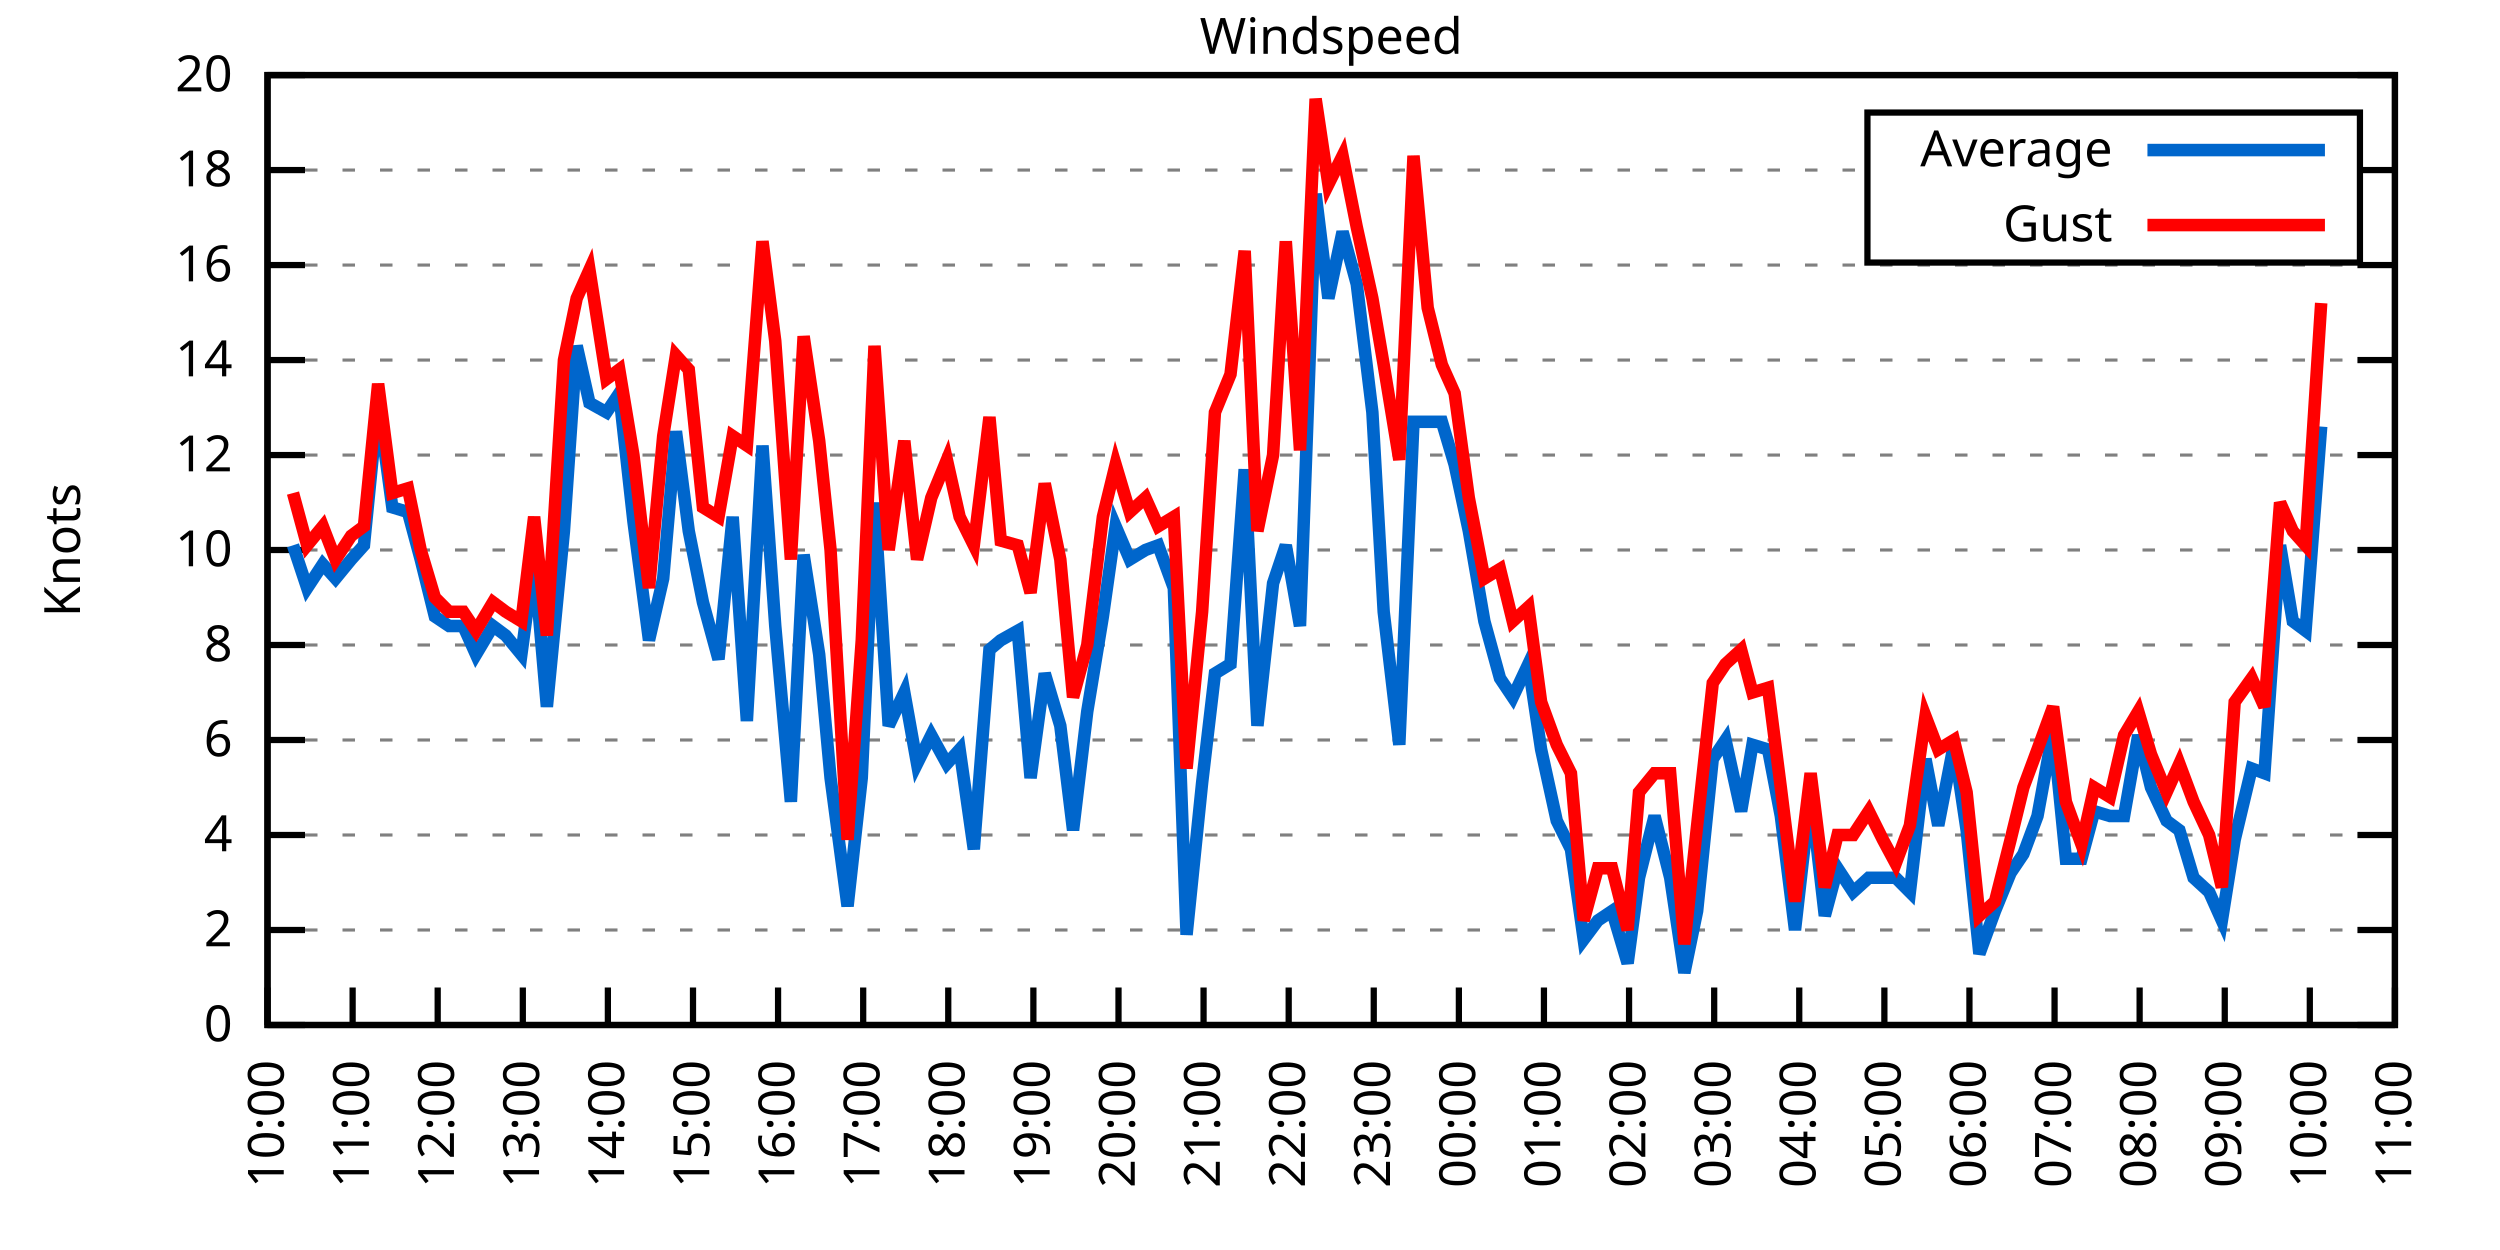
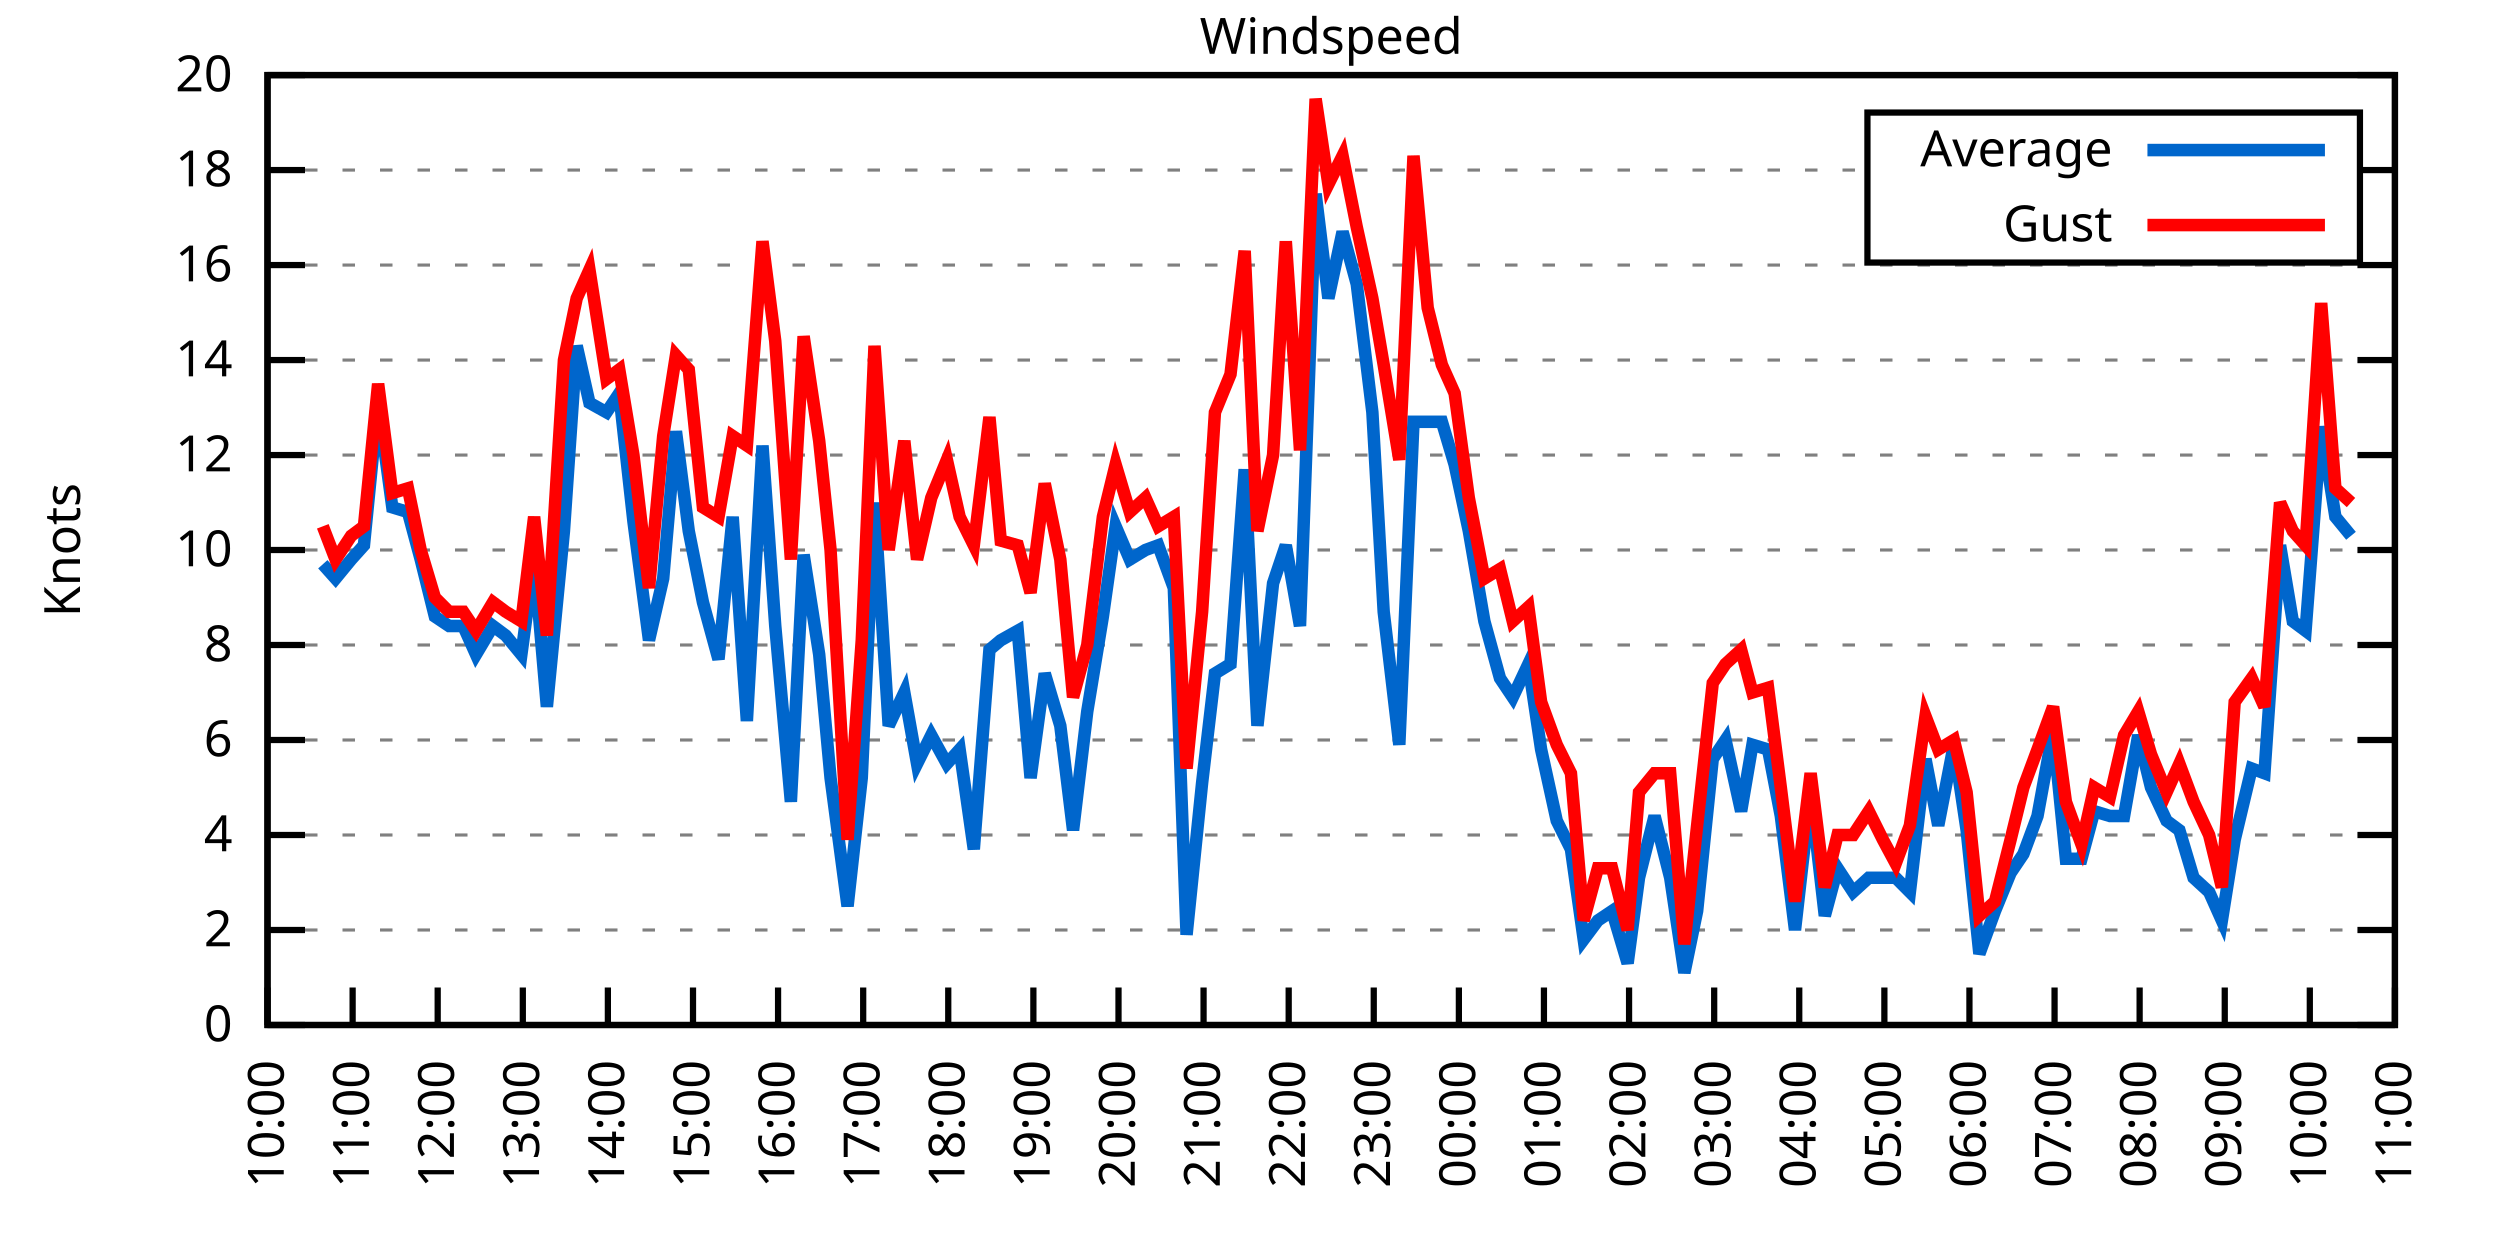
<svg xmlns="http://www.w3.org/2000/svg" xmlns:xlink="http://www.w3.org/1999/xlink" width="400" height="200" viewBox="0 0 400 200">
  <g id="gnuplot_canvas">
    <rect x="0" y="0" width="400" height="200" fill="none" />
    <defs>
      <circle id="gpDot" r="0.5" stroke-width="0.5" stroke="currentColor" />
      <path id="gpPt0" stroke-width="0.333" stroke="currentColor" d="M-1,0 h2 M0,-1 v2" />
      <path id="gpPt1" stroke-width="0.333" stroke="currentColor" d="M-1,-1 L1,1 M1,-1 L-1,1" />
      <path id="gpPt2" stroke-width="0.333" stroke="currentColor" d="M-1,0 L1,0 M0,-1 L0,1 M-1,-1 L1,1 M-1,1 L1,-1" />
      <rect id="gpPt3" stroke-width="0.333" stroke="currentColor" x="-1" y="-1" width="2" height="2" />
      <rect id="gpPt4" stroke-width="0.333" stroke="currentColor" fill="currentColor" x="-1" y="-1" width="2" height="2" />
      <circle id="gpPt5" stroke-width="0.333" stroke="currentColor" cx="0" cy="0" r="1" />
      <use xlink:href="#gpPt5" id="gpPt6" fill="currentColor" stroke="none" />
      <path id="gpPt7" stroke-width="0.333" stroke="currentColor" d="M0,-1.33 L-1.33,0.67 L1.33,0.67 z" />
      <use xlink:href="#gpPt7" id="gpPt8" fill="currentColor" stroke="none" />
      <use xlink:href="#gpPt7" id="gpPt9" stroke="currentColor" transform="rotate(180)" />
      <use xlink:href="#gpPt9" id="gpPt10" fill="currentColor" stroke="none" />
      <use xlink:href="#gpPt3" id="gpPt11" stroke="currentColor" transform="rotate(45)" />
      <use xlink:href="#gpPt11" id="gpPt12" fill="currentColor" stroke="none" />
      <path id="gpPt13" stroke-width="0.333" stroke="currentColor" d="M0,1.330 L1.265,0.411 L0.782,-1.067 L-0.782,-1.076 L-1.265,0.411 z" />
      <use xlink:href="#gpPt13" id="gpPt14" fill="currentColor" stroke="none" />
      <filter id="textbox" filterUnits="objectBoundingBox" x="0" y="0" height="1" width="1">
        <feFlood flood-color="white" flood-opacity="1" result="bgnd" />
        <feComposite in="SourceGraphic" in2="bgnd" operator="atop" />
      </filter>
      <filter id="greybox" filterUnits="objectBoundingBox" x="0" y="0" height="1" width="1">
        <feFlood flood-color="lightgrey" flood-opacity="1" result="grey" />
        <feComposite in="SourceGraphic" in2="grey" operator="atop" />
      </filter>
    </defs>
    <g fill="none" color="white" stroke="currentColor" stroke-width="1.00" stroke-linecap="butt" stroke-linejoin="miter">
</g>
    <g fill="none" color="black" stroke="currentColor" stroke-width="1.00" stroke-linecap="butt" stroke-linejoin="miter">
      <g stroke="none" shape-rendering="crispEdges">
        <polygon fill="rgb(255, 255, 255)" points="42.80,164.00 383.18,164.00 383.18,12.02 42.80,12.02 " />
      </g>
    </g>
    <g fill="none" color="black" stroke="currentColor" stroke-width="1.00" stroke-linecap="butt" stroke-linejoin="miter">
</g>
    <g fill="none" color="black" stroke="black" stroke-width="0.50" stroke-linecap="butt" stroke-linejoin="miter">
</g>
    <g fill="none" color="gray" stroke="currentColor" stroke-width="0.50" stroke-linecap="butt" stroke-linejoin="miter">
      <path stroke="gray" stroke-dasharray="2,4" class="gridline" d="M42.80,164.00 L383.19,164.00  " />
    </g>
    <g fill="none" color="gray" stroke="gray" stroke-width="1.00" stroke-linecap="butt" stroke-linejoin="miter">
</g>
    <g fill="none" color="black" stroke="currentColor" stroke-width="1.00" stroke-linecap="butt" stroke-linejoin="miter">
      <path stroke="black" d="M42.80,164.00 L48.80,164.00 M383.19,164.00 L377.19,164.00  " />
      <g transform="translate(37.20,166.60)" stroke="none" fill="black" font-family="Sans" font-size="8.00" text-anchor="end">
        <text>
          <tspan font-family="Sans"> 0</tspan>
        </text>
      </g>
    </g>
    <g fill="none" color="black" stroke="currentColor" stroke-width="1.00" stroke-linecap="butt" stroke-linejoin="miter">
</g>
    <g fill="none" color="black" stroke="black" stroke-width="0.50" stroke-linecap="butt" stroke-linejoin="miter">
</g>
    <g fill="none" color="gray" stroke="currentColor" stroke-width="0.50" stroke-linecap="butt" stroke-linejoin="miter">
      <path stroke="gray" stroke-dasharray="2,4" class="gridline" d="M42.80,148.80 L383.19,148.80  " />
    </g>
    <g fill="none" color="gray" stroke="gray" stroke-width="1.00" stroke-linecap="butt" stroke-linejoin="miter">
</g>
    <g fill="none" color="black" stroke="currentColor" stroke-width="1.00" stroke-linecap="butt" stroke-linejoin="miter">
      <path stroke="black" d="M42.80,148.80 L48.80,148.80 M383.19,148.80 L377.19,148.80  " />
      <g transform="translate(37.20,151.40)" stroke="none" fill="black" font-family="Sans" font-size="8.00" text-anchor="end">
        <text>
          <tspan font-family="Sans"> 2</tspan>
        </text>
      </g>
    </g>
    <g fill="none" color="black" stroke="currentColor" stroke-width="1.00" stroke-linecap="butt" stroke-linejoin="miter">
</g>
    <g fill="none" color="black" stroke="black" stroke-width="0.50" stroke-linecap="butt" stroke-linejoin="miter">
</g>
    <g fill="none" color="gray" stroke="currentColor" stroke-width="0.50" stroke-linecap="butt" stroke-linejoin="miter">
      <path stroke="gray" stroke-dasharray="2,4" class="gridline" d="M42.80,133.60 L383.19,133.60  " />
    </g>
    <g fill="none" color="gray" stroke="gray" stroke-width="1.00" stroke-linecap="butt" stroke-linejoin="miter">
</g>
    <g fill="none" color="black" stroke="currentColor" stroke-width="1.00" stroke-linecap="butt" stroke-linejoin="miter">
      <path stroke="black" d="M42.80,133.60 L48.80,133.60 M383.19,133.60 L377.19,133.60  " />
      <g transform="translate(37.20,136.20)" stroke="none" fill="black" font-family="Sans" font-size="8.00" text-anchor="end">
        <text>
          <tspan font-family="Sans"> 4</tspan>
        </text>
      </g>
    </g>
    <g fill="none" color="black" stroke="currentColor" stroke-width="1.00" stroke-linecap="butt" stroke-linejoin="miter">
</g>
    <g fill="none" color="black" stroke="black" stroke-width="0.50" stroke-linecap="butt" stroke-linejoin="miter">
</g>
    <g fill="none" color="gray" stroke="currentColor" stroke-width="0.50" stroke-linecap="butt" stroke-linejoin="miter">
      <path stroke="gray" stroke-dasharray="2,4" class="gridline" d="M42.80,118.40 L383.19,118.40  " />
    </g>
    <g fill="none" color="gray" stroke="gray" stroke-width="1.00" stroke-linecap="butt" stroke-linejoin="miter">
</g>
    <g fill="none" color="black" stroke="currentColor" stroke-width="1.00" stroke-linecap="butt" stroke-linejoin="miter">
      <path stroke="black" d="M42.80,118.40 L48.80,118.40 M383.19,118.40 L377.19,118.40  " />
      <g transform="translate(37.20,121.00)" stroke="none" fill="black" font-family="Sans" font-size="8.00" text-anchor="end">
        <text>
          <tspan font-family="Sans"> 6</tspan>
        </text>
      </g>
    </g>
    <g fill="none" color="black" stroke="currentColor" stroke-width="1.00" stroke-linecap="butt" stroke-linejoin="miter">
</g>
    <g fill="none" color="black" stroke="black" stroke-width="0.50" stroke-linecap="butt" stroke-linejoin="miter">
</g>
    <g fill="none" color="gray" stroke="currentColor" stroke-width="0.50" stroke-linecap="butt" stroke-linejoin="miter">
      <path stroke="gray" stroke-dasharray="2,4" class="gridline" d="M42.80,103.20 L383.19,103.20  " />
    </g>
    <g fill="none" color="gray" stroke="gray" stroke-width="1.00" stroke-linecap="butt" stroke-linejoin="miter">
</g>
    <g fill="none" color="black" stroke="currentColor" stroke-width="1.00" stroke-linecap="butt" stroke-linejoin="miter">
      <path stroke="black" d="M42.80,103.20 L48.80,103.20 M383.19,103.20 L377.19,103.20  " />
      <g transform="translate(37.20,105.80)" stroke="none" fill="black" font-family="Sans" font-size="8.00" text-anchor="end">
        <text>
          <tspan font-family="Sans"> 8</tspan>
        </text>
      </g>
    </g>
    <g fill="none" color="black" stroke="currentColor" stroke-width="1.00" stroke-linecap="butt" stroke-linejoin="miter">
</g>
    <g fill="none" color="black" stroke="black" stroke-width="0.50" stroke-linecap="butt" stroke-linejoin="miter">
</g>
    <g fill="none" color="gray" stroke="currentColor" stroke-width="0.50" stroke-linecap="butt" stroke-linejoin="miter">
      <path stroke="gray" stroke-dasharray="2,4" class="gridline" d="M42.80,88.00 L383.19,88.00  " />
    </g>
    <g fill="none" color="gray" stroke="gray" stroke-width="1.00" stroke-linecap="butt" stroke-linejoin="miter">
</g>
    <g fill="none" color="black" stroke="currentColor" stroke-width="1.00" stroke-linecap="butt" stroke-linejoin="miter">
      <path stroke="black" d="M42.80,88.00 L48.80,88.00 M383.19,88.00 L377.19,88.00  " />
      <g transform="translate(37.20,90.60)" stroke="none" fill="black" font-family="Sans" font-size="8.00" text-anchor="end">
        <text>
          <tspan font-family="Sans"> 10</tspan>
        </text>
      </g>
    </g>
    <g fill="none" color="black" stroke="currentColor" stroke-width="1.00" stroke-linecap="butt" stroke-linejoin="miter">
</g>
    <g fill="none" color="black" stroke="black" stroke-width="0.50" stroke-linecap="butt" stroke-linejoin="miter">
</g>
    <g fill="none" color="gray" stroke="currentColor" stroke-width="0.50" stroke-linecap="butt" stroke-linejoin="miter">
      <path stroke="gray" stroke-dasharray="2,4" class="gridline" d="M42.80,72.81 L383.19,72.81  " />
    </g>
    <g fill="none" color="gray" stroke="gray" stroke-width="1.00" stroke-linecap="butt" stroke-linejoin="miter">
</g>
    <g fill="none" color="black" stroke="currentColor" stroke-width="1.00" stroke-linecap="butt" stroke-linejoin="miter">
      <path stroke="black" d="M42.80,72.81 L48.80,72.81 M383.19,72.81 L377.19,72.81  " />
      <g transform="translate(37.20,75.41)" stroke="none" fill="black" font-family="Sans" font-size="8.00" text-anchor="end">
        <text>
          <tspan font-family="Sans"> 12</tspan>
        </text>
      </g>
    </g>
    <g fill="none" color="black" stroke="currentColor" stroke-width="1.00" stroke-linecap="butt" stroke-linejoin="miter">
</g>
    <g fill="none" color="black" stroke="black" stroke-width="0.50" stroke-linecap="butt" stroke-linejoin="miter">
</g>
    <g fill="none" color="gray" stroke="currentColor" stroke-width="0.50" stroke-linecap="butt" stroke-linejoin="miter">
      <path stroke="gray" stroke-dasharray="2,4" class="gridline" d="M42.80,57.61 L383.19,57.61  " />
    </g>
    <g fill="none" color="gray" stroke="gray" stroke-width="1.00" stroke-linecap="butt" stroke-linejoin="miter">
</g>
    <g fill="none" color="black" stroke="currentColor" stroke-width="1.00" stroke-linecap="butt" stroke-linejoin="miter">
      <path stroke="black" d="M42.80,57.61 L48.80,57.61 M383.19,57.61 L377.19,57.61  " />
      <g transform="translate(37.20,60.21)" stroke="none" fill="black" font-family="Sans" font-size="8.00" text-anchor="end">
        <text>
          <tspan font-family="Sans"> 14</tspan>
        </text>
      </g>
    </g>
    <g fill="none" color="black" stroke="currentColor" stroke-width="1.00" stroke-linecap="butt" stroke-linejoin="miter">
</g>
    <g fill="none" color="black" stroke="black" stroke-width="0.50" stroke-linecap="butt" stroke-linejoin="miter">
</g>
    <g fill="none" color="gray" stroke="currentColor" stroke-width="0.50" stroke-linecap="butt" stroke-linejoin="miter">
      <path stroke="gray" stroke-dasharray="2,4" class="gridline" d="M42.80,42.41 L383.19,42.41  " />
    </g>
    <g fill="none" color="gray" stroke="gray" stroke-width="1.00" stroke-linecap="butt" stroke-linejoin="miter">
</g>
    <g fill="none" color="black" stroke="currentColor" stroke-width="1.00" stroke-linecap="butt" stroke-linejoin="miter">
      <path stroke="black" d="M42.80,42.41 L48.80,42.41 M383.19,42.41 L377.19,42.41  " />
      <g transform="translate(37.20,45.01)" stroke="none" fill="black" font-family="Sans" font-size="8.00" text-anchor="end">
        <text>
          <tspan font-family="Sans"> 16</tspan>
        </text>
      </g>
    </g>
    <g fill="none" color="black" stroke="currentColor" stroke-width="1.00" stroke-linecap="butt" stroke-linejoin="miter">
</g>
    <g fill="none" color="black" stroke="black" stroke-width="0.50" stroke-linecap="butt" stroke-linejoin="miter">
</g>
    <g fill="none" color="gray" stroke="currentColor" stroke-width="0.50" stroke-linecap="butt" stroke-linejoin="miter">
      <path stroke="gray" stroke-dasharray="2,4" class="gridline" d="M42.80,27.21 L298.79,27.21 M377.59,27.21 L383.19,27.21  " />
    </g>
    <g fill="none" color="gray" stroke="gray" stroke-width="1.00" stroke-linecap="butt" stroke-linejoin="miter">
</g>
    <g fill="none" color="black" stroke="currentColor" stroke-width="1.00" stroke-linecap="butt" stroke-linejoin="miter">
      <path stroke="black" d="M42.80,27.21 L48.80,27.21 M383.19,27.21 L377.19,27.21  " />
      <g transform="translate(37.20,29.81)" stroke="none" fill="black" font-family="Sans" font-size="8.00" text-anchor="end">
        <text>
          <tspan font-family="Sans"> 18</tspan>
        </text>
      </g>
    </g>
    <g fill="none" color="black" stroke="currentColor" stroke-width="1.00" stroke-linecap="butt" stroke-linejoin="miter">
</g>
    <g fill="none" color="black" stroke="black" stroke-width="0.50" stroke-linecap="butt" stroke-linejoin="miter">
</g>
    <g fill="none" color="gray" stroke="currentColor" stroke-width="0.50" stroke-linecap="butt" stroke-linejoin="miter">
      <path stroke="gray" stroke-dasharray="2,4" class="gridline" d="M42.80,12.01 L383.19,12.01  " />
    </g>
    <g fill="none" color="gray" stroke="gray" stroke-width="1.00" stroke-linecap="butt" stroke-linejoin="miter">
</g>
    <g fill="none" color="black" stroke="currentColor" stroke-width="1.00" stroke-linecap="butt" stroke-linejoin="miter">
      <path stroke="black" d="M42.80,12.01 L48.80,12.01 M383.19,12.01 L377.19,12.01  " />
      <g transform="translate(37.20,14.61)" stroke="none" fill="black" font-family="Sans" font-size="8.00" text-anchor="end">
        <text>
          <tspan font-family="Sans"> 20</tspan>
        </text>
      </g>
    </g>
    <g fill="none" color="black" stroke="currentColor" stroke-width="1.00" stroke-linecap="butt" stroke-linejoin="miter">
      <path stroke="black" d="M42.80,164.00 L42.80,158.00  " />
      <g transform="translate(45.40,169.60) rotate(270.00)" stroke="none" fill="black" font-family="Sans" font-size="8.00" text-anchor="end">
        <text>
          <tspan font-family="Sans">10:00</tspan>
        </text>
      </g>
    </g>
    <g fill="none" color="black" stroke="currentColor" stroke-width="1.00" stroke-linecap="butt" stroke-linejoin="miter">
      <path stroke="black" d="M56.42,164.00 L56.42,158.00  " />
      <g transform="translate(59.02,169.60) rotate(270.00)" stroke="none" fill="black" font-family="Sans" font-size="8.00" text-anchor="end">
        <text>
          <tspan font-family="Sans">11:00</tspan>
        </text>
      </g>
    </g>
    <g fill="none" color="black" stroke="currentColor" stroke-width="1.00" stroke-linecap="butt" stroke-linejoin="miter">
      <path stroke="black" d="M70.03,164.00 L70.03,158.00  " />
      <g transform="translate(72.63,169.60) rotate(270.00)" stroke="none" fill="black" font-family="Sans" font-size="8.00" text-anchor="end">
        <text>
          <tspan font-family="Sans">12:00</tspan>
        </text>
      </g>
    </g>
    <g fill="none" color="black" stroke="currentColor" stroke-width="1.00" stroke-linecap="butt" stroke-linejoin="miter">
      <path stroke="black" d="M83.65,164.00 L83.65,158.00  " />
      <g transform="translate(86.25,169.60) rotate(270.00)" stroke="none" fill="black" font-family="Sans" font-size="8.00" text-anchor="end">
        <text>
          <tspan font-family="Sans">13:00</tspan>
        </text>
      </g>
    </g>
    <g fill="none" color="black" stroke="currentColor" stroke-width="1.00" stroke-linecap="butt" stroke-linejoin="miter">
      <path stroke="black" d="M97.26,164.00 L97.26,158.00  " />
      <g transform="translate(99.86,169.60) rotate(270.00)" stroke="none" fill="black" font-family="Sans" font-size="8.00" text-anchor="end">
        <text>
          <tspan font-family="Sans">14:00</tspan>
        </text>
      </g>
    </g>
    <g fill="none" color="black" stroke="currentColor" stroke-width="1.00" stroke-linecap="butt" stroke-linejoin="miter">
      <path stroke="black" d="M110.88,164.00 L110.88,158.00  " />
      <g transform="translate(113.48,169.60) rotate(270.00)" stroke="none" fill="black" font-family="Sans" font-size="8.00" text-anchor="end">
        <text>
          <tspan font-family="Sans">15:00</tspan>
        </text>
      </g>
    </g>
    <g fill="none" color="black" stroke="currentColor" stroke-width="1.00" stroke-linecap="butt" stroke-linejoin="miter">
      <path stroke="black" d="M124.49,164.00 L124.49,158.00  " />
      <g transform="translate(127.09,169.60) rotate(270.00)" stroke="none" fill="black" font-family="Sans" font-size="8.00" text-anchor="end">
        <text>
          <tspan font-family="Sans">16:00</tspan>
        </text>
      </g>
    </g>
    <g fill="none" color="black" stroke="currentColor" stroke-width="1.00" stroke-linecap="butt" stroke-linejoin="miter">
      <path stroke="black" d="M138.11,164.00 L138.11,158.00  " />
      <g transform="translate(140.71,169.60) rotate(270.00)" stroke="none" fill="black" font-family="Sans" font-size="8.00" text-anchor="end">
        <text>
          <tspan font-family="Sans">17:00</tspan>
        </text>
      </g>
    </g>
    <g fill="none" color="black" stroke="currentColor" stroke-width="1.00" stroke-linecap="butt" stroke-linejoin="miter">
      <path stroke="black" d="M151.72,164.00 L151.72,158.00  " />
      <g transform="translate(154.32,169.60) rotate(270.00)" stroke="none" fill="black" font-family="Sans" font-size="8.00" text-anchor="end">
        <text>
          <tspan font-family="Sans">18:00</tspan>
        </text>
      </g>
    </g>
    <g fill="none" color="black" stroke="currentColor" stroke-width="1.00" stroke-linecap="butt" stroke-linejoin="miter">
      <path stroke="black" d="M165.34,164.00 L165.34,158.00  " />
      <g transform="translate(167.94,169.60) rotate(270.00)" stroke="none" fill="black" font-family="Sans" font-size="8.00" text-anchor="end">
        <text>
          <tspan font-family="Sans">19:00</tspan>
        </text>
      </g>
    </g>
    <g fill="none" color="black" stroke="currentColor" stroke-width="1.00" stroke-linecap="butt" stroke-linejoin="miter">
      <path stroke="black" d="M178.96,164.00 L178.96,158.00  " />
      <g transform="translate(181.56,169.60) rotate(270.00)" stroke="none" fill="black" font-family="Sans" font-size="8.00" text-anchor="end">
        <text>
          <tspan font-family="Sans">20:00</tspan>
        </text>
      </g>
    </g>
    <g fill="none" color="black" stroke="currentColor" stroke-width="1.00" stroke-linecap="butt" stroke-linejoin="miter">
      <path stroke="black" d="M192.57,164.00 L192.57,158.00  " />
      <g transform="translate(195.17,169.60) rotate(270.00)" stroke="none" fill="black" font-family="Sans" font-size="8.00" text-anchor="end">
        <text>
          <tspan font-family="Sans">21:00</tspan>
        </text>
      </g>
    </g>
    <g fill="none" color="black" stroke="currentColor" stroke-width="1.00" stroke-linecap="butt" stroke-linejoin="miter">
      <path stroke="black" d="M206.19,164.00 L206.19,158.00  " />
      <g transform="translate(208.79,169.60) rotate(270.00)" stroke="none" fill="black" font-family="Sans" font-size="8.00" text-anchor="end">
        <text>
          <tspan font-family="Sans">22:00</tspan>
        </text>
      </g>
    </g>
    <g fill="none" color="black" stroke="currentColor" stroke-width="1.00" stroke-linecap="butt" stroke-linejoin="miter">
      <path stroke="black" d="M219.80,164.00 L219.80,158.00  " />
      <g transform="translate(222.40,169.60) rotate(270.00)" stroke="none" fill="black" font-family="Sans" font-size="8.00" text-anchor="end">
        <text>
          <tspan font-family="Sans">23:00</tspan>
        </text>
      </g>
    </g>
    <g fill="none" color="black" stroke="currentColor" stroke-width="1.00" stroke-linecap="butt" stroke-linejoin="miter">
      <path stroke="black" d="M233.42,164.00 L233.42,158.00  " />
      <g transform="translate(236.02,169.60) rotate(270.00)" stroke="none" fill="black" font-family="Sans" font-size="8.00" text-anchor="end">
        <text>
          <tspan font-family="Sans">00:00</tspan>
        </text>
      </g>
    </g>
    <g fill="none" color="black" stroke="currentColor" stroke-width="1.00" stroke-linecap="butt" stroke-linejoin="miter">
      <path stroke="black" d="M247.03,164.00 L247.03,158.00  " />
      <g transform="translate(249.63,169.60) rotate(270.00)" stroke="none" fill="black" font-family="Sans" font-size="8.00" text-anchor="end">
        <text>
          <tspan font-family="Sans">01:00</tspan>
        </text>
      </g>
    </g>
    <g fill="none" color="black" stroke="currentColor" stroke-width="1.00" stroke-linecap="butt" stroke-linejoin="miter">
      <path stroke="black" d="M260.65,164.00 L260.65,158.00  " />
      <g transform="translate(263.25,169.60) rotate(270.00)" stroke="none" fill="black" font-family="Sans" font-size="8.00" text-anchor="end">
        <text>
          <tspan font-family="Sans">02:00</tspan>
        </text>
      </g>
    </g>
    <g fill="none" color="black" stroke="currentColor" stroke-width="1.00" stroke-linecap="butt" stroke-linejoin="miter">
      <path stroke="black" d="M274.27,164.00 L274.27,158.00  " />
      <g transform="translate(276.87,169.60) rotate(270.00)" stroke="none" fill="black" font-family="Sans" font-size="8.00" text-anchor="end">
        <text>
          <tspan font-family="Sans">03:00</tspan>
        </text>
      </g>
    </g>
    <g fill="none" color="black" stroke="currentColor" stroke-width="1.00" stroke-linecap="butt" stroke-linejoin="miter">
      <path stroke="black" d="M287.88,164.00 L287.88,158.00  " />
      <g transform="translate(290.48,169.60) rotate(270.00)" stroke="none" fill="black" font-family="Sans" font-size="8.00" text-anchor="end">
        <text>
          <tspan font-family="Sans">04:00</tspan>
        </text>
      </g>
    </g>
    <g fill="none" color="black" stroke="currentColor" stroke-width="1.00" stroke-linecap="butt" stroke-linejoin="miter">
      <path stroke="black" d="M301.50,164.00 L301.50,158.00  " />
      <g transform="translate(304.10,169.60) rotate(270.00)" stroke="none" fill="black" font-family="Sans" font-size="8.00" text-anchor="end">
        <text>
          <tspan font-family="Sans">05:00</tspan>
        </text>
      </g>
    </g>
    <g fill="none" color="black" stroke="currentColor" stroke-width="1.00" stroke-linecap="butt" stroke-linejoin="miter">
      <path stroke="black" d="M315.11,164.00 L315.11,158.00  " />
      <g transform="translate(317.71,169.60) rotate(270.00)" stroke="none" fill="black" font-family="Sans" font-size="8.00" text-anchor="end">
        <text>
          <tspan font-family="Sans">06:00</tspan>
        </text>
      </g>
    </g>
    <g fill="none" color="black" stroke="currentColor" stroke-width="1.00" stroke-linecap="butt" stroke-linejoin="miter">
      <path stroke="black" d="M328.73,164.00 L328.73,158.00  " />
      <g transform="translate(331.33,169.60) rotate(270.00)" stroke="none" fill="black" font-family="Sans" font-size="8.00" text-anchor="end">
        <text>
          <tspan font-family="Sans">07:00</tspan>
        </text>
      </g>
    </g>
    <g fill="none" color="black" stroke="currentColor" stroke-width="1.00" stroke-linecap="butt" stroke-linejoin="miter">
      <path stroke="black" d="M342.34,164.00 L342.34,158.00  " />
      <g transform="translate(344.94,169.60) rotate(270.00)" stroke="none" fill="black" font-family="Sans" font-size="8.00" text-anchor="end">
        <text>
          <tspan font-family="Sans">08:00</tspan>
        </text>
      </g>
    </g>
    <g fill="none" color="black" stroke="currentColor" stroke-width="1.00" stroke-linecap="butt" stroke-linejoin="miter">
      <path stroke="black" d="M355.96,164.00 L355.96,158.00  " />
      <g transform="translate(358.56,169.60) rotate(270.00)" stroke="none" fill="black" font-family="Sans" font-size="8.00" text-anchor="end">
        <text>
          <tspan font-family="Sans">09:00</tspan>
        </text>
      </g>
    </g>
    <g fill="none" color="black" stroke="currentColor" stroke-width="1.00" stroke-linecap="butt" stroke-linejoin="miter">
      <path stroke="black" d="M369.57,164.00 L369.57,158.00  " />
      <g transform="translate(372.17,169.60) rotate(270.00)" stroke="none" fill="black" font-family="Sans" font-size="8.00" text-anchor="end">
        <text>
          <tspan font-family="Sans">10:00</tspan>
        </text>
      </g>
    </g>
    <g fill="none" color="black" stroke="currentColor" stroke-width="1.00" stroke-linecap="butt" stroke-linejoin="miter">
      <path stroke="black" d="M383.19,164.00 L383.19,158.00  " />
      <g transform="translate(385.79,169.60) rotate(270.00)" stroke="none" fill="black" font-family="Sans" font-size="8.00" text-anchor="end">
        <text>
          <tspan font-family="Sans">11:00</tspan>
        </text>
      </g>
    </g>
    <g fill="none" color="black" stroke="currentColor" stroke-width="1.00" stroke-linecap="butt" stroke-linejoin="miter">
</g>
    <g fill="none" color="black" stroke="currentColor" stroke-width="1.00" stroke-linecap="butt" stroke-linejoin="miter">
      <path stroke="black" d="M42.80,12.01 L42.80,164.00 L383.19,164.00 L383.19,12.01 L42.80,12.01 Z  " />
    </g>
    <g fill="none" color="black" stroke="currentColor" stroke-width="1.00" stroke-linecap="butt" stroke-linejoin="miter">
</g>
    <g fill="none" color="black" stroke="currentColor" stroke-width="1.00" stroke-linecap="butt" stroke-linejoin="miter">
      <path stroke="black" d="M298.79,42.01 L298.79,18.01 L377.59,18.01 L377.59,42.01 L298.79,42.01 Z  " />
    </g>
    <g id="Windspeed_plot_1">
      <g fill="none" color="white" stroke="black" stroke-width="2.00" stroke-linecap="butt" stroke-linejoin="miter">
</g>
      <g fill="none" color="black" stroke="currentColor" stroke-width="2.00" stroke-linecap="butt" stroke-linejoin="miter">
        <g transform="translate(337.99,26.61)" stroke="none" fill="black" font-family="Sans" font-size="8.00" text-anchor="end">
          <text>
            <tspan font-family="Sans">Average</tspan>
          </text>
        </g>
      </g>
      <g fill="none" color="black" stroke="currentColor" stroke-width="2.00" stroke-linecap="butt" stroke-linejoin="miter">
-         <path stroke="rgb(  0, 102, 204)" d="M343.59,24.01 L371.99,24.01 M46.88,87.25 L49.15,94.08 L51.65,90.28 L53.69,92.56 L56.19,89.52 L58.23,87.25   L60.50,64.45 L62.77,81.17 L65.27,81.93 L67.31,89.52 L69.58,98.64 L71.85,100.16 L74.12,100.16 L76.16,104.72   L78.88,100.16 L80.92,101.68 L83.42,104.72 L85.46,89.52 L87.50,113.08 L90.23,84.97 L92.27,55.33 L94.31,64.45   L97.04,65.97 L99.08,62.93 L101.35,83.45 L103.84,102.44 L106.11,92.56 L108.15,69.01 L110.20,84.97 L112.47,96.36   L114.96,105.48 L117.23,82.69 L119.50,115.36 L122.00,71.29 L124.04,100.16 L126.54,128.28 L128.58,88.76 L131.07,104.72   L132.89,124.48 L135.61,145.00 L137.88,124.48 L139.92,80.41 L142.19,116.12 L144.69,110.80 L146.73,122.20 L149.00,117.64   L151.50,122.20 L153.54,119.92 L155.81,135.88 L158.31,103.96 L160.12,102.44 L162.84,100.92 L164.89,124.48 L167.16,107.76   L169.65,116.12 L171.69,132.84 L173.96,113.84 L176.46,98.64 L178.50,84.21 L180.77,89.52 L183.27,88.00 L185.31,87.25   L187.81,94.08 L189.85,149.56 L192.34,125.24 L194.39,107.76 L196.88,106.24 L199.15,75.09 L201.19,116.12 L203.69,93.32   L205.73,87.25 L208.00,100.16 L210.50,31.01 L212.54,47.73 L214.81,37.09 L217.08,45.45 L219.58,65.97 L221.39,97.88   L223.89,119.16 L226.16,67.49 L228.43,67.49 L230.70,67.49 L232.74,74.33 L235.01,84.97 L237.50,99.40 L240.00,108.52   L242.04,111.56 L244.54,106.24 L246.58,119.92 L249.08,131.32 L251.35,135.88 L253.39,150.32 L255.66,147.28 L257.93,145.76   L260.42,154.12 L262.24,140.44 L264.73,130.56 L267.23,140.44 L269.50,155.64 L271.54,145.76 L274.04,121.44 L276.08,118.40   L278.58,129.80 L280.39,119.16 L282.89,119.92 L284.93,130.56 L287.20,148.80 L289.70,126.76 L291.97,146.52 L294.01,138.92   L296.50,142.72 L299.00,140.44 L301.27,140.44 L303.31,140.44 L305.58,142.72 L308.08,121.44 L310.12,132.08 L312.62,119.16   L314.66,132.84 L316.70,152.60 L319.20,145.76 L321.69,139.68 L323.74,136.64 L326.00,130.56 L328.50,116.88 L330.54,137.40   L333.04,137.40 L335.08,129.80 L337.58,130.56 L339.85,130.56 L342.12,117.64 L344.16,126.00 L346.65,131.32 L348.70,132.84   L350.97,140.44 L353.46,142.72 L355.50,147.28 L357.55,134.36 L360.27,122.96 L362.31,123.72 L364.81,87.25 L366.85,99.40   L368.89,100.92 L371.39,68.25  " />
+         <path stroke="rgb(  0, 102, 204)" d="M343.59,24.01 L371.99,24.01 M51.65,90.28 L53.69,92.56 L56.19,89.52 L58.23,87.25 L60.50,64.45 L62.77,81.17   L65.27,81.93 L67.31,89.52 L69.58,98.64 L71.85,100.16 L74.12,100.16 L76.16,104.72 L78.88,100.16 L80.92,101.68   L83.42,104.72 L85.46,89.52 L87.50,113.08 L90.23,84.97 L92.27,55.33 L94.31,64.45 L97.04,65.97 L99.08,62.93   L101.35,83.45 L103.84,102.44 L106.11,92.56 L108.15,69.01 L110.20,84.97 L112.47,96.36 L114.96,105.48 L117.23,82.69   L119.50,115.36 L122.00,71.29 L124.04,100.16 L126.54,128.28 L128.58,88.76 L131.07,104.72 L132.89,124.48 L135.61,145.00   L137.88,124.48 L139.92,80.41 L142.19,116.12 L144.69,110.80 L146.73,122.20 L149.00,117.64 L151.50,122.20 L153.54,119.92   L155.81,135.88 L158.31,103.96 L160.12,102.44 L162.84,100.92 L164.89,124.48 L167.16,107.76 L169.65,116.12 L171.69,132.84   L173.96,113.84 L176.46,98.64 L178.50,84.21 L180.77,89.52 L183.27,88.00 L185.31,87.25 L187.81,94.08 L189.85,149.56   L192.34,125.24 L194.39,107.76 L196.88,106.24 L199.15,75.09 L201.19,116.12 L203.69,93.32 L205.73,87.25 L208.00,100.16   L210.50,31.01 L212.54,47.73 L214.81,37.09 L217.08,45.45 L219.58,65.97 L221.39,97.88 L223.89,119.16 L226.16,67.49   L228.43,67.49 L230.70,67.49 L232.74,74.33 L235.01,84.97 L237.50,99.40 L240.00,108.52 L242.04,111.56 L244.54,106.24   L246.58,119.92 L249.08,131.32 L251.35,135.88 L253.39,150.32 L255.66,147.28 L257.93,145.76 L260.42,154.12 L262.24,140.44   L264.73,130.56 L267.23,140.44 L269.50,155.64 L271.54,145.76 L274.04,121.44 L276.08,118.40 L278.58,129.80 L280.39,119.16   L282.89,119.92 L284.93,130.56 L287.20,148.80 L289.70,126.76 L291.97,146.52 L294.01,138.92 L296.50,142.72 L299.00,140.44   L301.27,140.44 L303.31,140.44 L305.58,142.72 L308.08,121.44 L310.12,132.08 L312.62,119.16 L314.66,132.84 L316.70,152.60   L319.20,145.76 L321.69,139.68 L323.74,136.64 L326.00,130.56 L328.50,116.88 L330.54,137.40 L333.04,137.40 L335.08,129.80   L337.58,130.56 L339.85,130.56 L342.12,117.64 L344.16,126.00 L346.65,131.32 L348.70,132.84 L350.97,140.44 L353.46,142.72   L355.50,147.28 L357.55,134.36 L360.27,122.96 L362.31,123.72 L364.81,87.25 L366.85,99.40 L368.89,100.92 L371.39,68.25   L373.66,82.69 L376.16,85.73  " />
      </g>
    </g>
    <g id="Windspeed_plot_2">
      <g fill="none" color="black" stroke="currentColor" stroke-width="2.00" stroke-linecap="butt" stroke-linejoin="miter">
        <g transform="translate(337.99,38.61)" stroke="none" fill="black" font-family="Sans" font-size="8.00" text-anchor="end">
          <text>
            <tspan font-family="Sans">Gust</tspan>
          </text>
        </g>
      </g>
      <g fill="none" color="black" stroke="currentColor" stroke-width="2.00" stroke-linecap="butt" stroke-linejoin="miter">
-         <path stroke="rgb(255,   0,   0)" d="M343.59,36.01 L371.99,36.01 M46.88,78.89 L49.15,87.25 L51.65,84.21 L53.69,89.52 L56.19,85.73 L58.23,84.21   L60.50,61.41 L62.77,78.89 L65.27,78.13 L67.31,88.00 L69.58,95.60 L71.85,97.88 L74.12,97.88 L76.16,100.92   L78.88,96.36 L80.92,97.88 L83.42,99.40 L85.46,82.69 L87.50,101.68 L90.23,57.61 L92.27,47.73 L94.31,43.17   L97.04,60.65 L99.08,59.13 L101.35,72.81 L103.84,94.08 L106.11,69.77 L108.15,56.85 L110.20,59.13 L112.47,81.17   L114.96,82.69 L117.23,69.77 L119.50,71.29 L122.00,38.61 L124.04,54.57 L126.54,89.52 L128.58,53.81 L131.07,70.53   L132.89,88.00 L135.61,134.36 L137.88,102.44 L139.92,55.33 L142.19,88.00 L144.69,70.53 L146.73,89.52 L149.00,79.65   L151.50,73.57 L153.54,82.69 L155.81,87.25 L158.31,66.73 L160.12,86.49 L162.84,87.25 L164.89,94.84 L167.16,77.37   L169.65,89.52 L171.69,111.56 L173.96,103.20 L176.46,82.69 L178.50,74.33 L180.77,81.93 L183.27,79.65 L185.31,84.21   L187.81,82.69 L189.85,122.96 L192.34,97.88 L194.39,65.97 L196.88,59.89 L199.15,40.13 L201.19,84.97 L203.69,72.81   L205.73,38.61 L208.00,72.05 L210.50,15.81 L212.54,29.49 L214.81,24.93 L217.08,36.33 L219.58,47.73 L221.39,58.37   L223.89,73.57 L226.16,24.93 L228.43,49.25 L230.70,58.37 L232.74,62.93 L235.01,79.65 L237.50,92.56 L240.00,91.04   L242.04,99.40 L244.54,97.12 L246.58,112.32 L249.08,119.16 L251.35,123.72 L253.39,147.28 L255.66,138.92 L257.93,138.92   L260.42,148.80 L262.24,126.76 L264.73,123.72 L267.23,123.72 L269.50,151.08 L271.54,132.08 L274.04,109.28 L276.08,106.24   L278.58,103.96 L280.39,110.80 L282.89,110.04 L284.93,126.00 L287.20,144.24 L289.70,123.72 L291.97,141.96 L294.01,133.60   L296.50,133.60 L299.00,129.80 L301.27,134.36 L303.31,138.16 L305.58,132.08 L308.08,114.60 L310.12,119.92 L312.62,118.40   L314.66,126.76 L316.70,146.52 L319.20,144.24 L321.69,134.36 L323.74,126.00 L326.00,119.92 L328.50,113.08 L330.54,128.28   L333.04,135.12 L335.08,126.00 L337.58,127.52 L339.85,117.64 L342.12,113.84 L344.16,120.68 L346.65,126.76 L348.70,122.20   L350.97,128.28 L353.46,133.60 L355.50,141.96 L357.55,112.32 L360.27,108.52 L362.31,113.08 L364.81,80.41 L366.85,84.97   L368.89,87.25 L371.39,48.49  " />
+         <path stroke="rgb(255,   0,   0)" d="M343.59,36.01 L371.99,36.01 M51.65,84.21 L53.69,89.52 L56.19,85.73 L58.23,84.21 L60.50,61.41 L62.77,78.89   L65.27,78.13 L67.31,88.00 L69.58,95.60 L71.85,97.88 L74.12,97.88 L76.16,100.92 L78.88,96.36 L80.92,97.88   L83.42,99.40 L85.46,82.69 L87.50,101.68 L90.23,57.61 L92.27,47.73 L94.31,43.17 L97.04,60.65 L99.08,59.13   L101.35,72.81 L103.84,94.08 L106.11,69.77 L108.15,56.85 L110.20,59.13 L112.47,81.17 L114.96,82.69 L117.23,69.77   L119.50,71.29 L122.00,38.61 L124.04,54.57 L126.54,89.52 L128.58,53.81 L131.07,70.53 L132.89,88.00 L135.61,134.36   L137.88,102.44 L139.92,55.33 L142.19,88.00 L144.69,70.53 L146.73,89.52 L149.00,79.65 L151.50,73.57 L153.54,82.69   L155.81,87.25 L158.31,66.73 L160.12,86.49 L162.84,87.25 L164.89,94.84 L167.16,77.37 L169.65,89.52 L171.69,111.56   L173.96,103.20 L176.46,82.69 L178.50,74.33 L180.77,81.93 L183.27,79.65 L185.31,84.21 L187.81,82.69 L189.85,122.96   L192.34,97.88 L194.39,65.97 L196.88,59.89 L199.15,40.13 L201.19,84.97 L203.69,72.81 L205.73,38.61 L208.00,72.05   L210.50,15.81 L212.54,29.49 L214.81,24.93 L217.08,36.33 L219.58,47.73 L221.39,58.37 L223.89,73.57 L226.16,24.93   L228.43,49.25 L230.70,58.37 L232.74,62.93 L235.01,79.65 L237.50,92.56 L240.00,91.04 L242.04,99.40 L244.54,97.12   L246.58,112.32 L249.08,119.16 L251.35,123.72 L253.39,147.28 L255.66,138.92 L257.93,138.92 L260.42,148.80 L262.24,126.76   L264.73,123.72 L267.23,123.72 L269.50,151.08 L271.54,132.08 L274.04,109.28 L276.08,106.24 L278.58,103.96 L280.39,110.80   L282.89,110.04 L284.93,126.00 L287.20,144.24 L289.70,123.72 L291.97,141.96 L294.01,133.60 L296.50,133.60 L299.00,129.80   L301.27,134.36 L303.31,138.16 L305.58,132.08 L308.08,114.60 L310.12,119.92 L312.62,118.40 L314.66,126.76 L316.70,146.52   L319.20,144.24 L321.69,134.36 L323.74,126.00 L326.00,119.92 L328.50,113.08 L330.54,128.28 L333.04,135.12 L335.08,126.00   L337.58,127.52 L339.85,117.64 L342.12,113.84 L344.16,120.68 L346.65,126.76 L348.70,122.20 L350.97,128.28 L353.46,133.60   L355.50,141.96 L357.55,112.32 L360.27,108.52 L362.31,113.08 L364.81,80.41 L366.85,84.97 L368.89,87.25 L371.39,48.49   L373.66,78.13 L376.16,80.41  " />
      </g>
    </g>
    <g fill="none" color="black" stroke="currentColor" stroke-width="2.00" stroke-linecap="butt" stroke-linejoin="miter">
</g>
    <g fill="none" color="black" stroke="black" stroke-width="1.00" stroke-linecap="butt" stroke-linejoin="miter">
</g>
    <g fill="none" color="black" stroke="currentColor" stroke-width="1.00" stroke-linecap="butt" stroke-linejoin="miter">
      <path stroke="black" d="M42.80,12.01 L42.80,164.00 L383.19,164.00 L383.19,12.01 L42.80,12.01 Z  " />
      <g transform="translate(12.80,88.01) rotate(270.00)" stroke="none" fill="black" font-family="Sans" font-size="8.00" text-anchor="middle">
        <text>
          <tspan font-family="Sans">Knots</tspan>
        </text>
      </g>
    </g>
    <g fill="none" color="black" stroke="currentColor" stroke-width="1.00" stroke-linecap="butt" stroke-linejoin="miter">
</g>
    <g fill="none" color="black" stroke="currentColor" stroke-width="1.00" stroke-linecap="butt" stroke-linejoin="miter">
      <g transform="translate(212.99,8.61)" stroke="none" fill="black" font-family="Sans" font-size="8.00" text-anchor="middle">
        <text>
          <tspan font-family="Sans">Windspeed</tspan>
        </text>
      </g>
    </g>
    <g fill="none" color="black" stroke="currentColor" stroke-width="1.00" stroke-linecap="butt" stroke-linejoin="miter">
</g>
  </g>
</svg>
